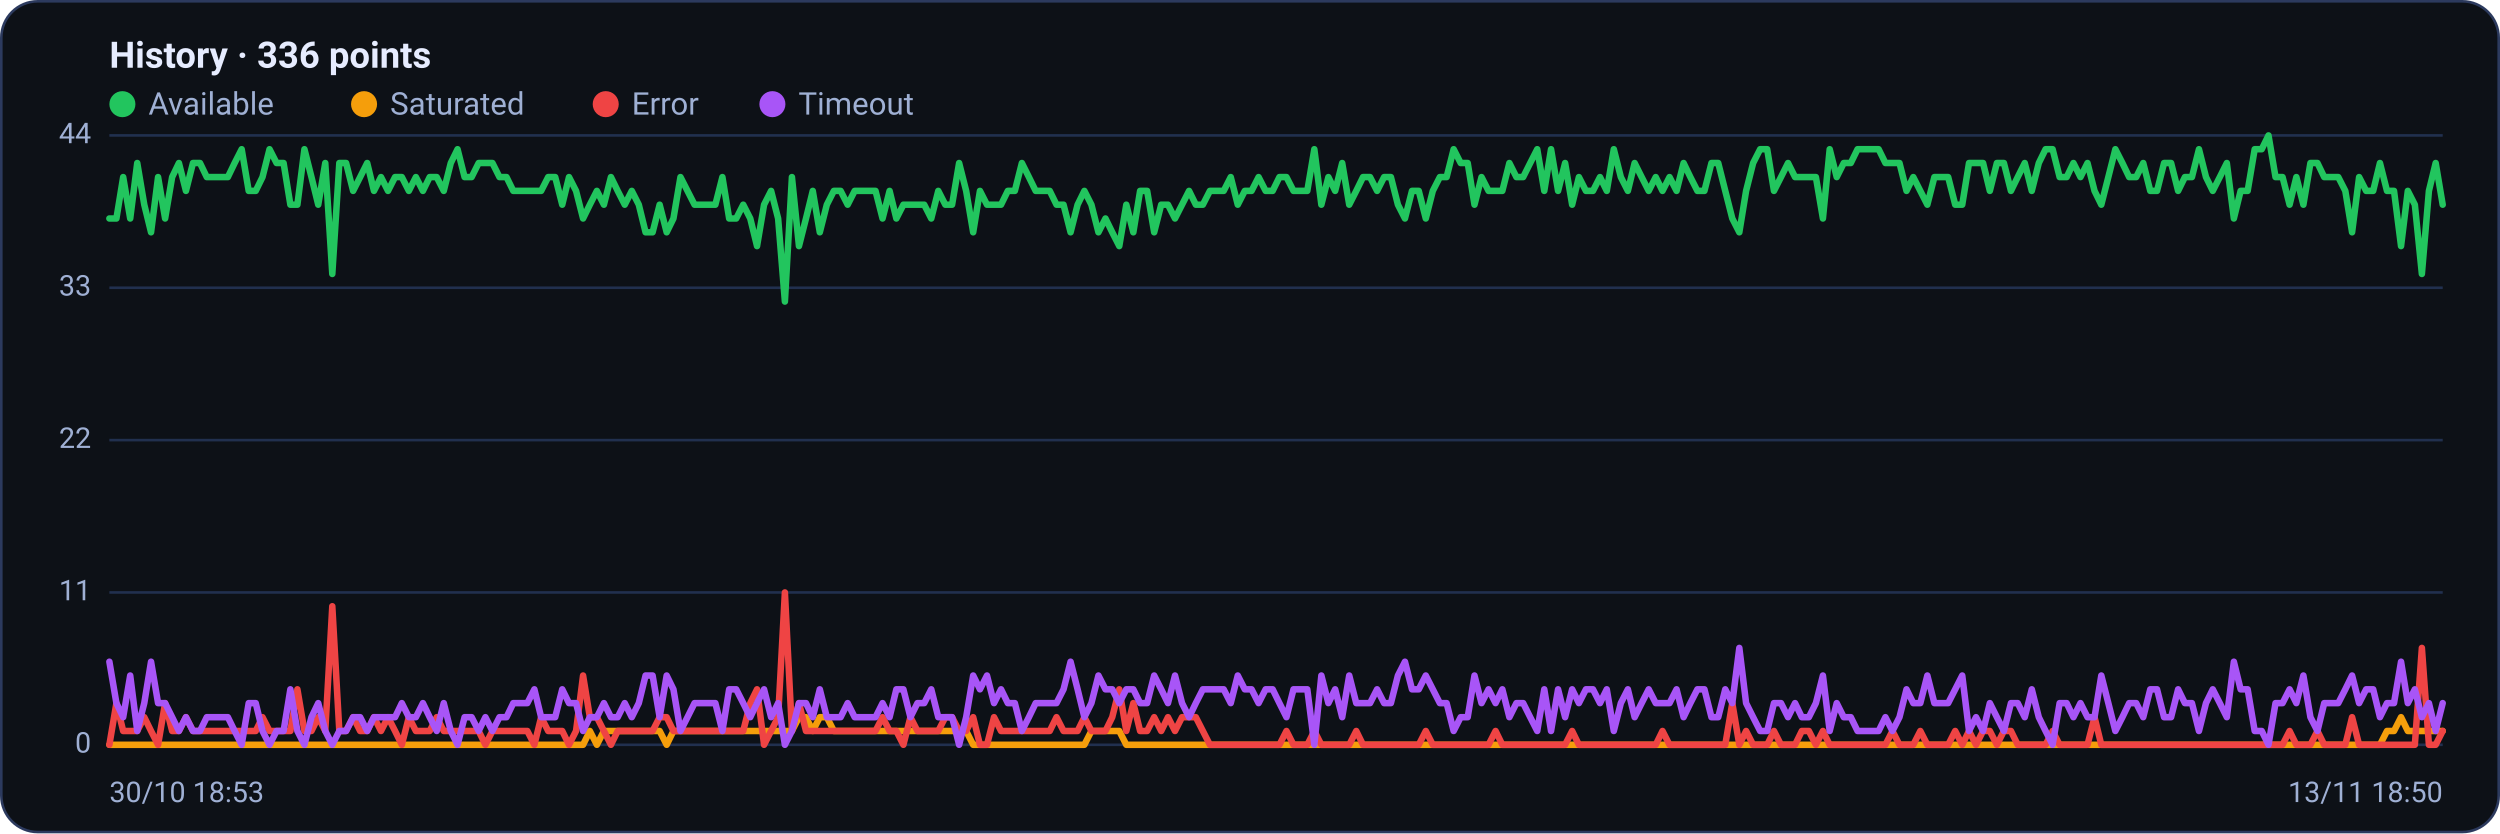
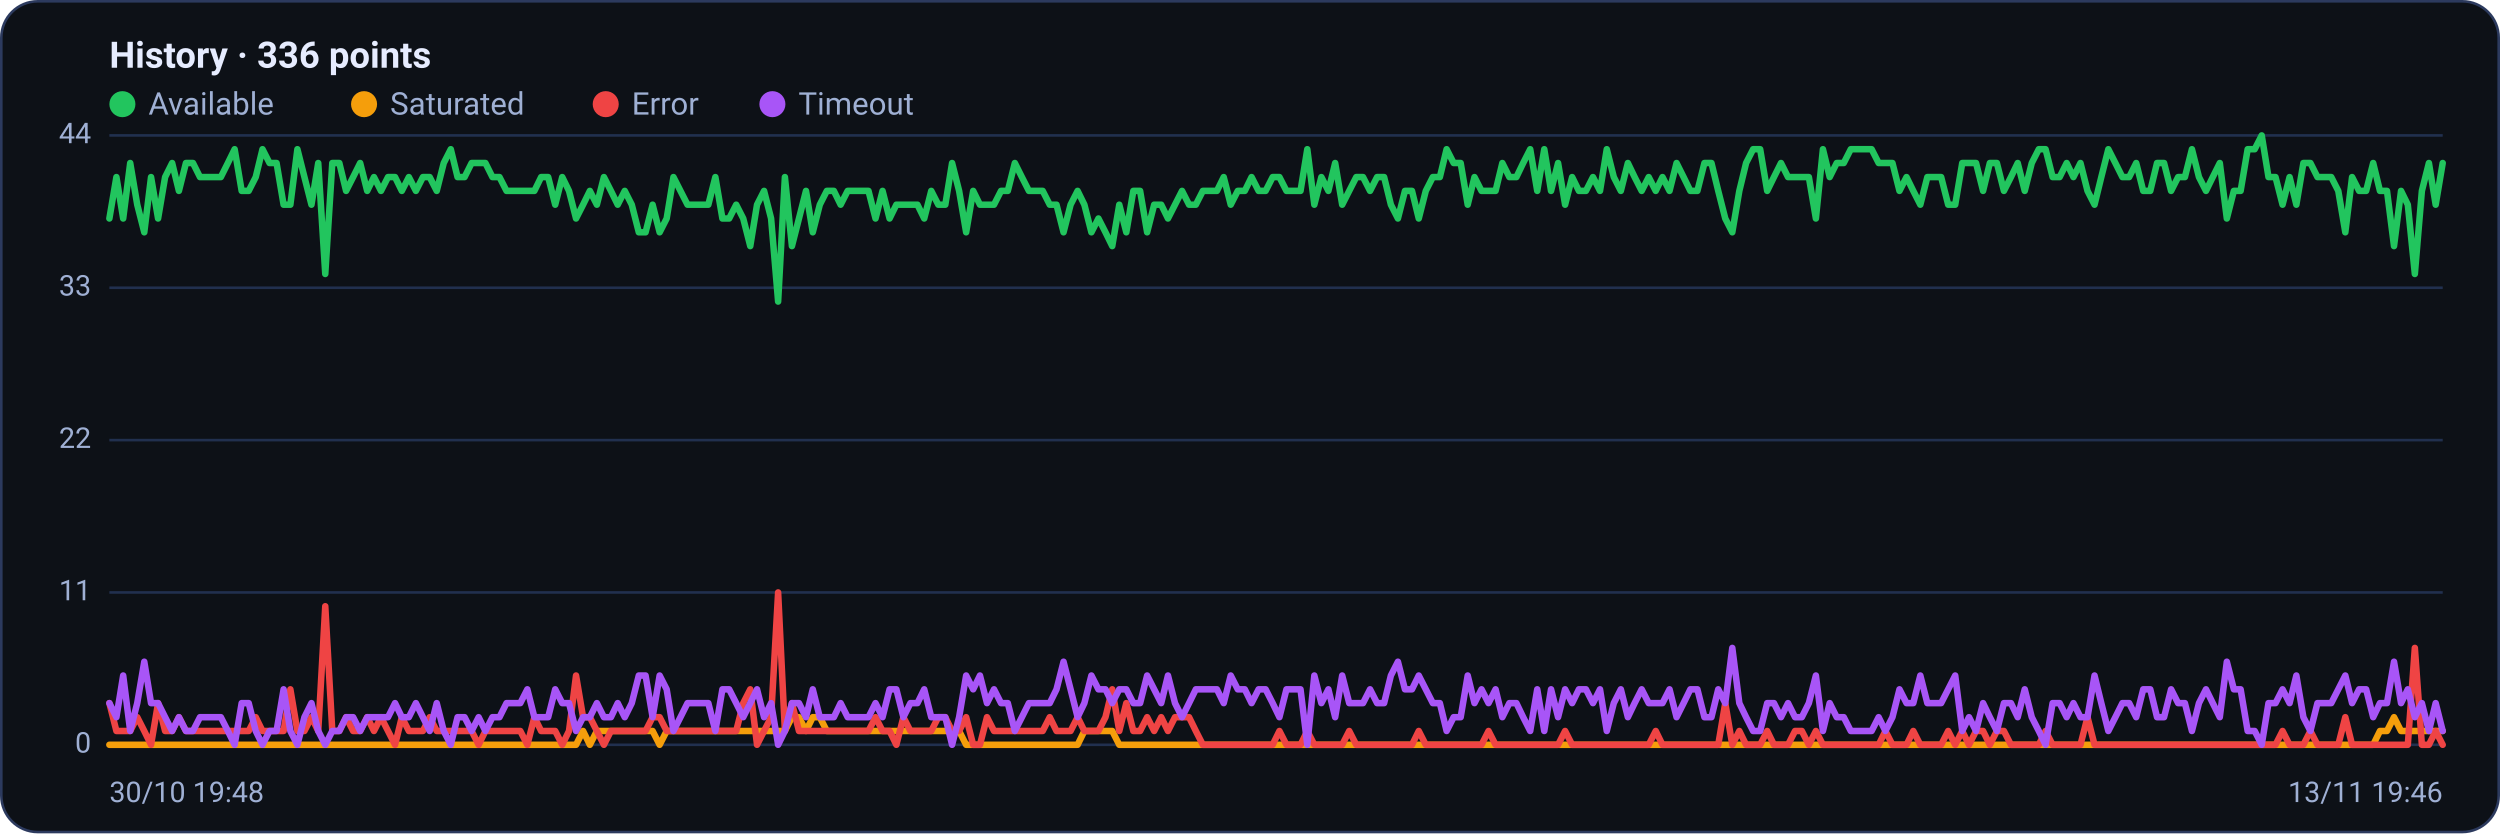
<svg xmlns="http://www.w3.org/2000/svg" viewBox="0 0 960 320" width="960" height="320" font-family="Segoe UI, system-ui, -apple-system, Roboto, Helvetica, Arial, sans-serif" role="img" aria-label="Availability history per region">
  <rect x="0.5" y="0.5" width="959" height="319" rx="14" fill="#0d1117" stroke="#2c3a5e" />
  <text x="42" y="26" font-size="14" font-weight="600" fill="#e6ecff">History · 336 points</text>
  <circle cx="47" cy="40" r="5" fill="#22c55e" />
  <text x="57" y="44" font-size="12" fill="#9fb0d4">Available</text>
  <circle cx="139.8" cy="40" r="5" fill="#f59e0b" />
  <text x="149.8" y="44" font-size="12" fill="#9fb0d4">Saturated</text>
  <circle cx="232.6" cy="40" r="5" fill="#ef4444" />
  <text x="242.6" y="44" font-size="12" fill="#9fb0d4">Error</text>
  <circle cx="296.6" cy="40" r="5" fill="#a855f7" />
  <text x="306.6" y="44" font-size="12" fill="#9fb0d4">Timeout</text>
  <line x1="42" y1="286.0" x2="938" y2="286.0" stroke="#21304f" stroke-width="1" />
  <text x="35" y="289.0" text-anchor="end" font-size="11" fill="#9fb0d4">0</text>
  <line x1="42" y1="227.5" x2="938" y2="227.5" stroke="#21304f" stroke-width="1" />
  <text x="35" y="230.5" text-anchor="end" font-size="11" fill="#9fb0d4">11</text>
  <line x1="42" y1="169.0" x2="938" y2="169.0" stroke="#21304f" stroke-width="1" />
  <text x="35" y="172.0" text-anchor="end" font-size="11" fill="#9fb0d4">22</text>
  <line x1="42" y1="110.5" x2="938" y2="110.5" stroke="#21304f" stroke-width="1" />
  <text x="35" y="113.5" text-anchor="end" font-size="11" fill="#9fb0d4">33</text>
  <line x1="42" y1="52.0" x2="938" y2="52.0" stroke="#21304f" stroke-width="1" />
  <text x="35" y="55.0" text-anchor="end" font-size="11" fill="#9fb0d4">44</text>
-   <polyline fill="none" stroke="#22c55e" stroke-width="2.5" stroke-linejoin="round" stroke-linecap="round" points="42.0,83.9 44.7,83.9 47.3,68.0 50.0,83.9 52.7,62.6 55.4,78.6 58.0,89.2 60.7,68.0 63.4,83.9 66.1,68.0 68.7,62.6 71.4,73.3 74.1,62.6 76.8,62.6 79.4,68.0 82.1,68.0 84.8,68.0 87.5,68.0 90.1,62.6 92.8,57.3 95.5,73.3 98.2,73.3 100.8,68.0 103.5,57.3 106.2,62.6 108.9,62.6 111.5,78.6 114.2,78.6 116.9,57.3 119.6,68.0 122.2,78.6 124.9,62.6 127.6,105.2 130.3,62.6 132.9,62.6 135.6,73.3 138.3,68.0 141.0,62.6 143.6,73.3 146.3,68.0 149.0,73.3 151.7,68.0 154.3,68.0 157.0,73.3 159.7,68.0 162.4,73.3 165.0,68.0 167.7,68.0 170.4,73.3 173.1,62.6 175.7,57.3 178.4,68.0 181.1,68.0 183.8,62.6 186.4,62.6 189.1,62.6 191.8,68.0 194.5,68.0 197.1,73.3 199.8,73.3 202.5,73.3 205.2,73.3 207.8,73.3 210.5,68.0 213.2,68.0 215.9,78.6 218.5,68.0 221.2,73.3 223.9,83.9 226.5,78.6 229.2,73.3 231.9,78.6 234.6,68.0 237.2,73.3 239.9,78.6 242.6,73.3 245.3,78.6 247.9,89.2 250.6,89.2 253.3,78.6 256.0,89.2 258.6,83.9 261.3,68.0 264.0,73.3 266.7,78.6 269.3,78.6 272.0,78.6 274.7,78.6 277.4,68.0 280.0,83.9 282.7,83.9 285.4,78.6 288.1,83.9 290.7,94.5 293.4,78.6 296.1,73.3 298.8,83.9 301.4,115.8 304.1,68.0 306.8,94.5 309.5,83.9 312.1,73.3 314.8,89.2 317.5,78.6 320.2,73.3 322.8,73.3 325.5,78.6 328.2,73.3 330.9,73.3 333.5,73.3 336.2,73.3 338.9,83.9 341.6,73.3 344.2,83.9 346.9,78.6 349.6,78.6 352.3,78.6 354.9,78.6 357.6,83.9 360.3,73.3 363.0,78.6 365.6,78.6 368.3,62.6 371.0,73.3 373.7,89.2 376.3,73.3 379.0,78.6 381.7,78.6 384.4,78.6 387.0,73.3 389.7,73.3 392.4,62.6 395.1,68.0 397.7,73.3 400.4,73.3 403.1,73.3 405.7,78.6 408.4,78.6 411.1,89.2 413.8,78.6 416.4,73.3 419.1,78.6 421.8,89.2 424.5,83.9 427.1,89.2 429.8,94.5 432.5,78.6 435.2,89.2 437.8,73.3 440.5,73.3 443.2,89.2 445.9,78.6 448.5,78.6 451.2,83.9 453.9,78.6 456.6,73.3 459.2,78.6 461.9,78.6 464.6,73.3 467.3,73.3 469.9,73.3 472.6,68.0 475.3,78.6 478.0,73.3 480.6,73.3 483.3,68.0 486.0,73.3 488.7,73.3 491.3,68.0 494.0,68.0 496.7,73.3 499.4,73.3 502.0,73.3 504.7,57.3 507.4,78.6 510.1,68.0 512.7,73.3 515.4,62.6 518.1,78.6 520.8,73.3 523.4,68.0 526.1,68.0 528.8,73.3 531.5,68.0 534.1,68.0 536.8,78.6 539.5,83.9 542.2,73.3 544.8,73.3 547.5,83.9 550.2,73.3 552.9,68.0 555.5,68.0 558.2,57.3 560.9,62.6 563.6,62.6 566.2,78.6 568.9,68.0 571.6,73.3 574.3,73.3 576.9,73.3 579.6,62.6 582.3,68.0 584.9,68.0 587.6,62.6 590.3,57.3 593.0,73.3 595.6,57.3 598.3,73.3 601.0,62.6 603.7,78.6 606.3,68.0 609.0,73.3 611.7,73.3 614.4,68.0 617.0,73.3 619.7,57.3 622.4,68.0 625.1,73.3 627.7,62.6 630.4,68.0 633.1,73.3 635.8,68.0 638.4,73.3 641.1,68.0 643.8,73.3 646.5,62.6 649.1,68.0 651.8,73.3 654.5,73.3 657.2,62.6 659.8,62.6 662.5,73.3 665.2,83.9 667.9,89.2 670.5,73.3 673.2,62.6 675.9,57.3 678.6,57.3 681.2,73.3 683.9,68.0 686.6,62.6 689.3,68.0 691.9,68.0 694.6,68.0 697.3,68.0 700.0,83.9 702.6,57.3 705.3,68.0 708.0,62.6 710.7,62.6 713.3,57.3 716.0,57.3 718.7,57.3 721.4,57.3 724.0,62.6 726.7,62.6 729.4,62.6 732.1,73.3 734.7,68.0 737.4,73.3 740.1,78.6 742.8,68.0 745.4,68.0 748.1,68.0 750.8,78.6 753.5,78.6 756.1,62.6 758.8,62.6 761.5,62.6 764.1,73.3 766.8,62.6 769.5,62.6 772.2,73.3 774.8,68.0 777.5,62.6 780.2,73.3 782.9,62.6 785.5,57.3 788.2,57.3 790.9,68.0 793.6,68.0 796.2,62.6 798.9,68.0 801.6,62.6 804.3,73.3 806.9,78.6 809.6,68.0 812.3,57.3 815.0,62.6 817.6,68.0 820.3,68.0 823.0,62.6 825.7,73.3 828.3,73.3 831.0,62.6 833.7,62.6 836.4,73.3 839.0,68.0 841.7,68.0 844.4,57.3 847.1,68.0 849.7,73.3 852.4,68.0 855.1,62.6 857.8,83.9 860.4,73.3 863.1,73.3 865.8,57.3 868.5,57.3 871.1,52.0 873.8,68.0 876.5,68.0 879.2,78.6 881.8,68.0 884.5,78.6 887.2,62.6 889.9,62.6 892.5,68.0 895.2,68.0 897.9,68.0 900.6,73.3 903.2,89.2 905.9,68.0 908.6,73.3 911.3,73.3 913.9,62.6 916.6,73.3 919.3,73.3 922.0,94.5 924.6,73.3 927.3,78.6 930.0,105.2 932.7,73.3 935.3,62.6 938.0,78.6" />
-   <polyline fill="none" stroke="#f59e0b" stroke-width="2.5" stroke-linejoin="round" stroke-linecap="round" points="42.0,286.0 44.7,286.0 47.3,286.0 50.0,286.0 52.7,286.0 55.4,286.0 58.0,286.0 60.7,286.0 63.4,286.0 66.1,286.0 68.7,286.0 71.4,286.0 74.1,286.0 76.8,286.0 79.4,286.0 82.1,286.0 84.8,286.0 87.5,286.0 90.1,286.0 92.8,286.0 95.5,286.0 98.2,286.0 100.8,286.0 103.5,286.0 106.2,286.0 108.9,286.0 111.5,286.0 114.2,286.0 116.9,286.0 119.6,286.0 122.2,286.0 124.9,286.0 127.6,286.0 130.3,286.0 132.9,286.0 135.6,286.0 138.3,286.0 141.0,286.0 143.6,286.0 146.3,286.0 149.0,286.0 151.7,286.0 154.3,286.0 157.0,286.0 159.7,286.0 162.4,286.0 165.0,286.0 167.7,286.0 170.4,286.0 173.1,286.0 175.7,286.0 178.4,286.0 181.1,286.0 183.8,286.0 186.4,286.0 189.1,286.0 191.8,286.0 194.5,286.0 197.1,286.0 199.8,286.0 202.5,286.0 205.2,286.0 207.8,286.0 210.5,286.0 213.2,286.0 215.9,286.0 218.5,286.0 221.2,286.0 223.9,286.0 226.5,280.7 229.2,286.0 231.9,280.7 234.6,280.7 237.2,280.7 239.9,280.7 242.6,280.7 245.3,280.7 247.9,280.7 250.6,280.7 253.3,280.7 256.0,286.0 258.6,280.7 261.3,280.7 264.0,280.7 266.7,280.7 269.3,280.7 272.0,280.7 274.7,280.7 277.4,280.7 280.0,280.7 282.7,280.7 285.4,280.7 288.1,280.7 290.7,280.7 293.4,280.7 296.1,280.7 298.8,280.7 301.4,280.7 304.1,280.7 306.8,275.4 309.5,275.4 312.1,280.7 314.8,275.4 317.5,275.4 320.2,280.7 322.8,280.7 325.5,280.7 328.2,280.7 330.9,280.7 333.5,280.7 336.2,280.7 338.9,280.7 341.6,280.7 344.2,280.7 346.9,280.7 349.6,280.7 352.3,280.7 354.9,280.7 357.6,280.7 360.3,280.7 363.0,280.7 365.6,280.7 368.3,280.7 371.0,280.7 373.7,286.0 376.3,286.0 379.0,286.0 381.7,286.0 384.4,286.0 387.0,286.0 389.7,286.0 392.4,286.0 395.1,286.0 397.7,286.0 400.4,286.0 403.1,286.0 405.7,286.0 408.4,286.0 411.1,286.0 413.8,286.0 416.4,286.0 419.1,280.7 421.8,280.7 424.5,280.7 427.1,280.7 429.8,280.7 432.5,286.0 435.2,286.0 437.8,286.0 440.5,286.0 443.2,286.0 445.9,286.0 448.5,286.0 451.2,286.0 453.9,286.0 456.6,286.0 459.2,286.0 461.9,286.0 464.6,286.0 467.3,286.0 469.9,286.0 472.6,286.0 475.3,286.0 478.0,286.0 480.6,286.0 483.3,286.0 486.0,286.0 488.7,286.0 491.3,286.0 494.0,286.0 496.7,286.0 499.4,286.0 502.0,286.0 504.7,286.0 507.4,286.0 510.1,286.0 512.7,286.0 515.4,286.0 518.1,286.0 520.8,286.0 523.4,286.0 526.1,286.0 528.8,286.0 531.5,286.0 534.1,286.0 536.8,286.0 539.5,286.0 542.2,286.0 544.8,286.0 547.5,286.0 550.2,286.0 552.9,286.0 555.5,286.0 558.2,286.0 560.9,286.0 563.6,286.0 566.2,286.0 568.9,286.0 571.6,286.0 574.3,286.0 576.9,286.0 579.6,286.0 582.3,286.0 584.9,286.0 587.6,286.0 590.3,286.0 593.0,286.0 595.6,286.0 598.3,286.0 601.0,286.0 603.7,286.0 606.3,286.0 609.0,286.0 611.7,286.0 614.4,286.0 617.0,286.0 619.7,286.0 622.4,286.0 625.1,286.0 627.7,286.0 630.4,286.0 633.1,286.0 635.8,286.0 638.4,286.0 641.1,286.0 643.8,286.0 646.5,286.0 649.1,286.0 651.8,286.0 654.5,286.0 657.2,286.0 659.8,286.0 662.5,286.0 665.2,286.0 667.9,286.0 670.5,286.0 673.2,286.0 675.9,286.0 678.6,286.0 681.2,286.0 683.9,286.0 686.6,286.0 689.3,286.0 691.9,286.0 694.6,286.0 697.3,286.0 700.0,286.0 702.6,286.0 705.3,286.0 708.0,286.0 710.7,286.0 713.3,286.0 716.0,286.0 718.7,286.0 721.4,286.0 724.0,286.0 726.7,286.0 729.4,286.0 732.1,286.0 734.7,286.0 737.4,286.0 740.1,286.0 742.8,286.0 745.4,286.0 748.1,286.0 750.8,286.0 753.5,286.0 756.1,286.0 758.8,286.0 761.5,286.0 764.1,286.0 766.8,286.0 769.5,286.0 772.2,286.0 774.8,286.0 777.5,286.0 780.2,286.0 782.9,286.0 785.5,286.0 788.2,286.0 790.9,286.0 793.6,286.0 796.2,286.0 798.9,286.0 801.6,286.0 804.3,286.0 806.9,286.0 809.6,286.0 812.3,286.0 815.0,286.0 817.6,286.0 820.3,286.0 823.0,286.0 825.7,286.0 828.3,286.0 831.0,286.0 833.7,286.0 836.4,286.0 839.0,286.0 841.7,286.0 844.4,286.0 847.1,286.0 849.7,286.0 852.4,286.0 855.1,286.0 857.8,286.0 860.4,286.0 863.1,286.0 865.8,286.0 868.5,286.0 871.1,286.0 873.8,286.0 876.5,286.0 879.2,286.0 881.8,286.0 884.5,286.0 887.2,286.0 889.9,286.0 892.5,286.0 895.2,286.0 897.9,286.0 900.6,286.0 903.2,286.0 905.9,286.0 908.6,286.0 911.3,286.0 913.9,286.0 916.6,280.7 919.3,280.7 922.0,275.4 924.6,280.7 927.3,280.7 930.0,280.7 932.7,280.7 935.3,280.7 938.0,280.7" />
-   <polyline fill="none" stroke="#ef4444" stroke-width="2.5" stroke-linejoin="round" stroke-linecap="round" points="42.0,286.0 44.7,270.0 47.3,280.7 50.0,280.7 52.7,280.7 55.4,275.4 58.0,280.7 60.7,286.0 63.4,270.0 66.1,280.7 68.7,280.7 71.4,275.4 74.1,280.7 76.8,280.7 79.4,280.7 82.1,280.7 84.8,280.7 87.5,280.7 90.1,280.7 92.8,280.7 95.5,280.7 98.2,280.7 100.8,275.4 103.5,280.7 106.2,280.7 108.9,280.7 111.5,280.7 114.2,264.7 116.9,280.7 119.6,280.7 122.2,275.4 124.9,280.7 127.6,232.8 130.3,280.7 132.9,280.7 135.6,275.4 138.3,280.7 141.0,280.7 143.6,275.4 146.3,280.7 149.0,275.4 151.7,280.7 154.3,286.0 157.0,275.4 159.7,280.7 162.4,280.7 165.0,280.7 167.7,275.4 170.4,280.7 173.1,280.7 175.7,280.7 178.4,280.7 181.1,280.7 183.8,280.7 186.4,286.0 189.1,280.7 191.8,280.7 194.5,280.7 197.1,280.7 199.8,280.7 202.5,280.7 205.2,286.0 207.8,275.4 210.5,280.7 213.2,280.7 215.9,280.7 218.5,286.0 221.2,280.7 223.9,259.4 226.5,275.4 229.2,275.4 231.9,280.7 234.6,286.0 237.2,280.7 239.9,280.7 242.6,280.7 245.3,280.7 247.9,280.7 250.6,280.7 253.3,275.4 256.0,275.4 258.6,280.7 261.3,280.7 264.0,280.7 266.7,280.7 269.3,280.7 272.0,280.7 274.7,280.7 277.4,280.7 280.0,280.7 282.7,280.7 285.4,280.7 288.1,270.0 290.7,264.7 293.4,286.0 296.1,280.7 298.8,275.4 301.4,227.5 304.1,280.7 306.8,270.0 309.5,280.7 312.1,280.7 314.8,280.7 317.5,280.7 320.2,280.7 322.8,280.7 325.5,280.7 328.2,280.7 330.9,280.7 333.5,280.7 336.2,280.7 338.9,275.4 341.6,280.7 344.2,280.7 346.9,286.0 349.6,275.4 352.3,280.7 354.9,280.7 357.6,280.7 360.3,280.7 363.0,275.4 365.6,275.4 368.3,280.7 371.0,280.7 373.7,275.4 376.3,286.0 379.0,286.0 381.7,275.4 384.4,280.7 387.0,280.7 389.7,280.7 392.4,280.7 395.1,280.7 397.7,280.7 400.4,280.7 403.1,280.7 405.7,275.4 408.4,280.7 411.1,280.7 413.8,280.7 416.4,275.4 419.1,280.7 421.8,280.7 424.5,280.7 427.1,275.4 429.8,264.7 432.5,280.7 435.2,270.0 437.8,280.7 440.5,280.7 443.2,275.4 445.9,280.7 448.5,275.4 451.2,280.7 453.9,275.4 456.6,275.4 459.2,275.4 461.9,280.7 464.6,286.0 467.3,286.0 469.9,286.0 472.6,286.0 475.3,286.0 478.0,286.0 480.6,286.0 483.3,286.0 486.0,286.0 488.7,286.0 491.3,286.0 494.0,280.7 496.7,286.0 499.4,286.0 502.0,286.0 504.7,280.7 507.4,286.0 510.1,286.0 512.7,286.0 515.4,286.0 518.1,286.0 520.8,280.7 523.4,286.0 526.1,286.0 528.8,286.0 531.5,286.0 534.1,286.0 536.8,286.0 539.5,286.0 542.2,286.0 544.8,286.0 547.5,280.7 550.2,286.0 552.9,286.0 555.5,286.0 558.2,286.0 560.9,286.0 563.6,286.0 566.2,286.0 568.9,286.0 571.6,286.0 574.3,280.7 576.9,286.0 579.6,286.0 582.3,286.0 584.9,286.0 587.6,286.0 590.3,286.0 593.0,286.0 595.6,286.0 598.3,286.0 601.0,286.0 603.7,280.7 606.3,286.0 609.0,286.0 611.7,286.0 614.4,286.0 617.0,286.0 619.7,286.0 622.4,286.0 625.1,286.0 627.7,286.0 630.4,286.0 633.1,286.0 635.8,286.0 638.4,280.7 641.1,286.0 643.8,286.0 646.5,286.0 649.1,286.0 651.8,286.0 654.5,286.0 657.2,286.0 659.8,286.0 662.5,286.0 665.2,270.0 667.9,286.0 670.5,280.7 673.2,286.0 675.9,286.0 678.6,286.0 681.2,280.7 683.9,286.0 686.6,286.0 689.3,286.0 691.9,280.7 694.6,280.7 697.3,286.0 700.0,280.7 702.6,286.0 705.3,286.0 708.0,286.0 710.7,286.0 713.3,286.0 716.0,286.0 718.7,286.0 721.4,286.0 724.0,286.0 726.7,280.7 729.4,286.0 732.1,286.0 734.7,286.0 737.4,280.7 740.1,286.0 742.8,286.0 745.4,286.0 748.1,286.0 750.8,280.7 753.5,286.0 756.1,280.7 758.8,286.0 761.5,280.7 764.1,280.7 766.8,286.0 769.5,280.7 772.2,280.7 774.8,286.0 777.5,286.0 780.2,286.0 782.9,286.0 785.5,286.0 788.2,280.7 790.9,286.0 793.6,286.0 796.2,286.0 798.9,286.0 801.6,286.0 804.3,275.4 806.9,286.0 809.6,286.0 812.3,286.0 815.0,286.0 817.6,286.0 820.3,286.0 823.0,286.0 825.7,286.0 828.3,286.0 831.0,286.0 833.7,286.0 836.4,286.0 839.0,286.0 841.7,286.0 844.4,286.0 847.1,286.0 849.7,286.0 852.4,286.0 855.1,286.0 857.8,286.0 860.4,286.0 863.1,286.0 865.8,286.0 868.5,286.0 871.1,286.0 873.8,286.0 876.5,286.0 879.2,280.7 881.8,286.0 884.5,286.0 887.2,286.0 889.9,280.7 892.5,286.0 895.2,286.0 897.9,286.0 900.6,286.0 903.2,275.4 905.9,286.0 908.6,286.0 911.3,286.0 913.9,286.0 916.6,286.0 919.3,286.0 922.0,286.0 924.6,286.0 927.3,286.0 930.0,248.8 932.7,286.0 935.3,286.0 938.0,280.7" />
-   <polyline fill="none" stroke="#a855f7" stroke-width="2.5" stroke-linejoin="round" stroke-linecap="round" points="42.0,254.1 44.7,270.0 47.3,275.4 50.0,259.4 52.7,280.7 55.4,270.0 58.0,254.1 60.7,270.0 63.4,270.0 66.1,275.4 68.7,280.7 71.4,275.4 74.1,280.7 76.8,280.7 79.4,275.4 82.1,275.4 84.8,275.4 87.5,275.4 90.1,280.7 92.8,286.0 95.5,270.0 98.2,270.0 100.8,280.7 103.5,286.0 106.2,280.7 108.9,280.7 111.5,264.7 114.2,280.7 116.9,286.0 119.6,275.4 122.2,270.0 124.9,280.7 127.6,286.0 130.3,280.7 132.9,280.7 135.6,275.4 138.3,275.4 141.0,280.7 143.6,275.4 146.3,275.4 149.0,275.4 151.7,275.4 154.3,270.0 157.0,275.4 159.7,275.4 162.4,270.0 165.0,275.4 167.7,280.7 170.4,270.0 173.1,280.7 175.7,286.0 178.4,275.4 181.1,275.4 183.8,280.7 186.4,275.4 189.1,280.7 191.8,275.4 194.5,275.4 197.1,270.0 199.8,270.0 202.5,270.0 205.2,264.7 207.8,275.4 210.5,275.4 213.2,275.4 215.9,264.7 218.5,270.0 221.2,270.0 223.9,280.7 226.5,275.4 229.2,275.4 231.9,270.0 234.6,275.4 237.2,275.4 239.9,270.0 242.6,275.4 245.3,270.0 247.9,259.4 250.6,259.4 253.3,275.4 256.0,259.4 258.6,264.7 261.3,280.7 264.0,275.4 266.7,270.0 269.3,270.0 272.0,270.0 274.7,270.0 277.4,280.7 280.0,264.7 282.7,264.7 285.4,270.0 288.1,275.4 290.7,270.0 293.4,264.7 296.1,275.4 298.8,270.0 301.4,286.0 304.1,280.7 306.8,270.0 309.5,270.0 312.1,275.4 314.8,264.7 317.5,275.4 320.2,275.4 322.8,275.4 325.5,270.0 328.2,275.4 330.9,275.4 333.5,275.4 336.2,275.4 338.9,270.0 341.6,275.4 344.2,264.7 346.9,264.7 349.6,275.4 352.3,270.0 354.9,270.0 357.6,264.7 360.3,275.4 363.0,275.4 365.6,275.4 368.3,286.0 371.0,275.4 373.7,259.4 376.3,264.7 379.0,259.4 381.7,270.0 384.4,264.7 387.0,270.0 389.7,270.0 392.4,280.7 395.1,275.4 397.7,270.0 400.4,270.0 403.1,270.0 405.7,270.0 408.4,264.7 411.1,254.1 413.8,264.7 416.4,275.4 419.1,270.0 421.8,259.4 424.5,264.7 427.1,264.7 429.8,270.0 432.5,264.7 435.2,264.7 437.8,270.0 440.5,270.0 443.2,259.4 445.9,264.7 448.5,270.0 451.2,259.4 453.9,270.0 456.6,275.4 459.2,270.0 461.9,264.7 464.6,264.7 467.3,264.7 469.9,264.7 472.6,270.0 475.3,259.4 478.0,264.7 480.6,264.7 483.3,270.0 486.0,264.7 488.7,264.7 491.3,270.0 494.0,275.4 496.7,264.7 499.4,264.7 502.0,264.7 504.7,286.0 507.4,259.4 510.1,270.0 512.7,264.7 515.4,275.4 518.1,259.4 520.8,270.0 523.4,270.0 526.1,270.0 528.8,264.7 531.5,270.0 534.1,270.0 536.8,259.4 539.5,254.1 542.2,264.7 544.8,264.7 547.5,259.4 550.2,264.7 552.9,270.0 555.5,270.0 558.2,280.7 560.9,275.4 563.6,275.4 566.2,259.4 568.9,270.0 571.6,264.7 574.3,270.0 576.9,264.7 579.6,275.4 582.3,270.0 584.9,270.0 587.6,275.4 590.3,280.7 593.0,264.7 595.6,280.7 598.3,264.7 601.0,275.4 603.7,264.7 606.3,270.0 609.0,264.7 611.7,264.7 614.4,270.0 617.0,264.7 619.7,280.7 622.4,270.0 625.1,264.7 627.7,275.4 630.4,270.0 633.1,264.7 635.8,270.0 638.4,270.0 641.1,270.0 643.8,264.7 646.5,275.4 649.1,270.0 651.8,264.7 654.5,264.7 657.2,275.4 659.8,275.4 662.5,264.7 665.2,270.0 667.9,248.8 670.5,270.0 673.2,275.4 675.9,280.7 678.6,280.7 681.2,270.0 683.9,270.0 686.6,275.4 689.3,270.0 691.9,275.4 694.6,275.4 697.3,270.0 700.0,259.4 702.6,280.7 705.3,270.0 708.0,275.4 710.7,275.4 713.3,280.7 716.0,280.7 718.7,280.7 721.4,280.7 724.0,275.4 726.7,280.7 729.4,275.4 732.1,264.7 734.7,270.0 737.4,270.0 740.1,259.4 742.8,270.0 745.4,270.0 748.1,270.0 750.8,264.7 753.5,259.4 756.1,280.7 758.8,275.4 761.5,280.7 764.1,270.0 766.8,275.4 769.5,280.7 772.2,270.0 774.8,270.0 777.5,275.4 780.2,264.7 782.9,275.4 785.5,280.7 788.2,286.0 790.9,270.0 793.6,270.0 796.2,275.4 798.9,270.0 801.6,275.4 804.3,275.4 806.9,259.4 809.6,270.0 812.3,280.7 815.0,275.4 817.6,270.0 820.3,270.0 823.0,275.4 825.7,264.7 828.3,264.7 831.0,275.4 833.7,275.4 836.4,264.7 839.0,270.0 841.7,270.0 844.4,280.7 847.1,270.0 849.7,264.7 852.4,270.0 855.1,275.4 857.8,254.1 860.4,264.7 863.1,264.7 865.8,280.7 868.5,280.7 871.1,286.0 873.8,270.0 876.5,270.0 879.2,264.7 881.8,270.0 884.5,259.4 887.2,275.4 889.9,280.7 892.5,270.0 895.2,270.0 897.9,270.0 900.6,264.7 903.2,259.4 905.9,270.0 908.6,264.7 911.3,264.7 913.9,275.4 916.6,270.0 919.3,270.0 922.0,254.1 924.6,270.0 927.3,264.7 930.0,275.4 932.7,270.0 935.3,280.7 938.0,270.0" />
-   <text x="42" y="308" font-size="11" fill="#9fb0d4">30/10 18:53</text>
-   <text x="938" y="308" text-anchor="end" font-size="11" fill="#9fb0d4">13/11 18:50</text>
+   <polyline fill="none" stroke="#22c55e" stroke-width="2.5" stroke-linejoin="round" stroke-linecap="round" points="42.0,83.9 44.7,68.0 47.3,83.9 50.0,62.6 52.7,78.6 55.4,89.2 58.0,68.0 60.7,83.9 63.4,68.0 66.1,62.6 68.7,73.3 71.4,62.6 74.1,62.6 76.8,68.0 79.4,68.0 82.1,68.0 84.8,68.0 87.5,62.6 90.1,57.3 92.8,73.3 95.5,73.3 98.2,68.0 100.8,57.3 103.5,62.6 106.2,62.6 108.9,78.6 111.5,78.6 114.2,57.3 116.9,68.0 119.6,78.6 122.2,62.6 124.9,105.2 127.6,62.6 130.3,62.6 132.9,73.3 135.6,68.0 138.3,62.6 141.0,73.3 143.6,68.0 146.3,73.3 149.0,68.0 151.7,68.0 154.3,73.3 157.0,68.0 159.7,73.3 162.4,68.0 165.0,68.0 167.7,73.3 170.4,62.6 173.1,57.3 175.7,68.0 178.4,68.0 181.1,62.6 183.8,62.6 186.4,62.6 189.1,68.0 191.8,68.0 194.5,73.3 197.1,73.3 199.8,73.3 202.5,73.3 205.2,73.3 207.8,68.0 210.5,68.0 213.2,78.6 215.9,68.0 218.5,73.3 221.2,83.9 223.9,78.6 226.5,73.3 229.2,78.6 231.9,68.0 234.6,73.3 237.2,78.6 239.9,73.3 242.6,78.6 245.3,89.2 247.9,89.2 250.6,78.6 253.3,89.2 256.0,83.9 258.6,68.0 261.3,73.3 264.0,78.6 266.7,78.6 269.3,78.6 272.0,78.6 274.7,68.0 277.4,83.9 280.0,83.9 282.7,78.6 285.4,83.9 288.1,94.5 290.7,78.6 293.4,73.3 296.1,83.9 298.8,115.8 301.4,68.0 304.1,94.5 306.8,83.9 309.5,73.3 312.1,89.2 314.8,78.6 317.5,73.3 320.2,73.3 322.8,78.6 325.5,73.3 328.2,73.3 330.9,73.3 333.5,73.3 336.2,83.9 338.9,73.3 341.6,83.9 344.2,78.6 346.9,78.6 349.6,78.6 352.3,78.6 354.9,83.9 357.6,73.3 360.3,78.6 363.0,78.6 365.6,62.6 368.3,73.3 371.0,89.2 373.7,73.3 376.3,78.6 379.0,78.6 381.7,78.6 384.4,73.3 387.0,73.3 389.7,62.6 392.4,68.0 395.1,73.3 397.7,73.3 400.4,73.3 403.1,78.6 405.7,78.6 408.4,89.2 411.1,78.6 413.8,73.3 416.4,78.6 419.1,89.2 421.8,83.9 424.5,89.2 427.1,94.5 429.8,78.6 432.5,89.2 435.2,73.3 437.8,73.3 440.5,89.2 443.2,78.6 445.9,78.6 448.5,83.9 451.2,78.6 453.9,73.3 456.6,78.6 459.2,78.6 461.9,73.3 464.6,73.3 467.3,73.3 469.9,68.0 472.6,78.6 475.3,73.3 478.0,73.3 480.6,68.0 483.3,73.3 486.0,73.3 488.7,68.0 491.3,68.0 494.0,73.3 496.7,73.3 499.4,73.3 502.0,57.3 504.7,78.6 507.4,68.0 510.1,73.3 512.7,62.6 515.4,78.6 518.1,73.3 520.8,68.0 523.4,68.0 526.1,73.3 528.8,68.0 531.5,68.0 534.1,78.6 536.8,83.9 539.5,73.3 542.2,73.3 544.8,83.9 547.5,73.3 550.2,68.0 552.9,68.0 555.5,57.3 558.2,62.6 560.9,62.6 563.6,78.6 566.2,68.0 568.9,73.3 571.6,73.3 574.3,73.3 576.9,62.6 579.6,68.0 582.3,68.0 584.9,62.6 587.6,57.3 590.3,73.3 593.0,57.3 595.6,73.3 598.3,62.6 601.0,78.6 603.7,68.0 606.3,73.3 609.0,73.3 611.7,68.0 614.4,73.3 617.0,57.3 619.7,68.0 622.4,73.3 625.1,62.6 627.7,68.0 630.4,73.3 633.1,68.0 635.8,73.3 638.4,68.0 641.1,73.3 643.8,62.6 646.5,68.0 649.1,73.3 651.8,73.3 654.5,62.6 657.2,62.6 659.8,73.3 662.5,83.9 665.2,89.2 667.9,73.3 670.5,62.6 673.2,57.3 675.9,57.3 678.6,73.3 681.2,68.0 683.9,62.6 686.6,68.0 689.3,68.0 691.9,68.0 694.6,68.0 697.3,83.9 700.0,57.3 702.6,68.0 705.3,62.6 708.0,62.6 710.7,57.3 713.3,57.3 716.0,57.3 718.7,57.3 721.4,62.6 724.0,62.6 726.7,62.6 729.4,73.3 732.1,68.0 734.7,73.3 737.4,78.6 740.1,68.0 742.8,68.0 745.4,68.0 748.1,78.6 750.8,78.6 753.5,62.6 756.1,62.6 758.8,62.6 761.5,73.3 764.1,62.6 766.8,62.6 769.5,73.3 772.2,68.0 774.8,62.6 777.5,73.3 780.2,62.6 782.9,57.3 785.5,57.3 788.2,68.0 790.9,68.0 793.6,62.6 796.2,68.0 798.9,62.6 801.6,73.3 804.3,78.6 806.9,68.0 809.6,57.3 812.3,62.6 815.0,68.0 817.6,68.0 820.3,62.6 823.0,73.3 825.7,73.3 828.3,62.6 831.0,62.6 833.7,73.3 836.4,68.0 839.0,68.0 841.7,57.3 844.4,68.0 847.1,73.3 849.7,68.0 852.4,62.6 855.1,83.9 857.8,73.3 860.4,73.3 863.1,57.3 865.8,57.3 868.5,52.0 871.1,68.0 873.8,68.0 876.5,78.6 879.2,68.0 881.8,78.6 884.5,62.6 887.2,62.6 889.9,68.0 892.5,68.0 895.2,68.0 897.9,73.3 900.6,89.2 903.2,68.0 905.9,73.3 908.6,73.3 911.3,62.6 913.9,73.3 916.6,73.3 919.3,94.5 922.0,73.3 924.6,78.6 927.3,105.2 930.0,73.3 932.7,62.6 935.3,78.6 938.0,62.6" />
+   <polyline fill="none" stroke="#f59e0b" stroke-width="2.5" stroke-linejoin="round" stroke-linecap="round" points="42.0,286.0 44.7,286.0 47.3,286.0 50.0,286.0 52.7,286.0 55.4,286.0 58.0,286.0 60.7,286.0 63.4,286.0 66.1,286.0 68.7,286.0 71.4,286.0 74.1,286.0 76.8,286.0 79.4,286.0 82.1,286.0 84.8,286.0 87.5,286.0 90.1,286.0 92.8,286.0 95.5,286.0 98.2,286.0 100.8,286.0 103.5,286.0 106.2,286.0 108.9,286.0 111.5,286.0 114.2,286.0 116.9,286.0 119.6,286.0 122.2,286.0 124.9,286.0 127.6,286.0 130.3,286.0 132.9,286.0 135.6,286.0 138.3,286.0 141.0,286.0 143.6,286.0 146.3,286.0 149.0,286.0 151.7,286.0 154.3,286.0 157.0,286.0 159.7,286.0 162.4,286.0 165.0,286.0 167.7,286.0 170.4,286.0 173.1,286.0 175.7,286.0 178.4,286.0 181.1,286.0 183.8,286.0 186.4,286.0 189.1,286.0 191.8,286.0 194.5,286.0 197.1,286.0 199.8,286.0 202.5,286.0 205.2,286.0 207.8,286.0 210.5,286.0 213.2,286.0 215.9,286.0 218.5,286.0 221.2,286.0 223.9,280.7 226.5,286.0 229.2,280.7 231.9,280.7 234.6,280.7 237.2,280.7 239.9,280.7 242.6,280.7 245.3,280.7 247.9,280.7 250.6,280.7 253.3,286.0 256.0,280.7 258.6,280.7 261.3,280.7 264.0,280.7 266.7,280.7 269.3,280.7 272.0,280.7 274.7,280.7 277.4,280.7 280.0,280.7 282.7,280.7 285.4,280.7 288.1,280.7 290.7,280.7 293.4,280.7 296.1,280.7 298.8,280.7 301.4,280.7 304.1,275.4 306.8,275.4 309.5,280.7 312.1,275.4 314.8,275.4 317.5,280.7 320.2,280.7 322.8,280.7 325.5,280.7 328.2,280.7 330.9,280.7 333.5,280.7 336.2,280.7 338.9,280.7 341.6,280.7 344.2,280.7 346.9,280.7 349.6,280.7 352.3,280.7 354.9,280.7 357.6,280.7 360.3,280.7 363.0,280.7 365.6,280.7 368.3,280.7 371.0,286.0 373.7,286.0 376.3,286.0 379.0,286.0 381.7,286.0 384.4,286.0 387.0,286.0 389.7,286.0 392.4,286.0 395.1,286.0 397.7,286.0 400.4,286.0 403.1,286.0 405.7,286.0 408.4,286.0 411.1,286.0 413.8,286.0 416.4,280.7 419.1,280.7 421.8,280.7 424.5,280.7 427.1,280.7 429.8,286.0 432.5,286.0 435.2,286.0 437.8,286.0 440.5,286.0 443.2,286.0 445.9,286.0 448.5,286.0 451.2,286.0 453.9,286.0 456.6,286.0 459.2,286.0 461.9,286.0 464.6,286.0 467.3,286.0 469.9,286.0 472.6,286.0 475.3,286.0 478.0,286.0 480.6,286.0 483.3,286.0 486.0,286.0 488.7,286.0 491.3,286.0 494.0,286.0 496.7,286.0 499.4,286.0 502.0,286.0 504.7,286.0 507.4,286.0 510.1,286.0 512.7,286.0 515.4,286.0 518.1,286.0 520.8,286.0 523.4,286.0 526.1,286.0 528.8,286.0 531.5,286.0 534.1,286.0 536.8,286.0 539.5,286.0 542.2,286.0 544.8,286.0 547.5,286.0 550.2,286.0 552.9,286.0 555.5,286.0 558.2,286.0 560.9,286.0 563.6,286.0 566.2,286.0 568.9,286.0 571.6,286.0 574.3,286.0 576.9,286.0 579.6,286.0 582.3,286.0 584.9,286.0 587.6,286.0 590.3,286.0 593.0,286.0 595.6,286.0 598.3,286.0 601.0,286.0 603.7,286.0 606.3,286.0 609.0,286.0 611.7,286.0 614.4,286.0 617.0,286.0 619.7,286.0 622.4,286.0 625.1,286.0 627.7,286.0 630.4,286.0 633.1,286.0 635.8,286.0 638.4,286.0 641.1,286.0 643.8,286.0 646.5,286.0 649.1,286.0 651.8,286.0 654.5,286.0 657.2,286.0 659.8,286.0 662.5,286.0 665.2,286.0 667.9,286.0 670.5,286.0 673.2,286.0 675.9,286.0 678.6,286.0 681.2,286.0 683.9,286.0 686.6,286.0 689.3,286.0 691.9,286.0 694.6,286.0 697.3,286.0 700.0,286.0 702.6,286.0 705.3,286.0 708.0,286.0 710.7,286.0 713.3,286.0 716.0,286.0 718.7,286.0 721.4,286.0 724.0,286.0 726.7,286.0 729.4,286.0 732.1,286.0 734.7,286.0 737.4,286.0 740.1,286.0 742.8,286.0 745.4,286.0 748.1,286.0 750.8,286.0 753.5,286.0 756.1,286.0 758.8,286.0 761.5,286.0 764.1,286.0 766.8,286.0 769.5,286.0 772.2,286.0 774.8,286.0 777.5,286.0 780.2,286.0 782.9,286.0 785.5,286.0 788.2,286.0 790.9,286.0 793.6,286.0 796.2,286.0 798.9,286.0 801.6,286.0 804.3,286.0 806.9,286.0 809.6,286.0 812.3,286.0 815.0,286.0 817.6,286.0 820.3,286.0 823.0,286.0 825.7,286.0 828.3,286.0 831.0,286.0 833.7,286.0 836.4,286.0 839.0,286.0 841.7,286.0 844.4,286.0 847.1,286.0 849.7,286.0 852.4,286.0 855.1,286.0 857.8,286.0 860.4,286.0 863.1,286.0 865.8,286.0 868.5,286.0 871.1,286.0 873.8,286.0 876.5,286.0 879.2,286.0 881.8,286.0 884.5,286.0 887.2,286.0 889.9,286.0 892.5,286.0 895.2,286.0 897.9,286.0 900.6,286.0 903.2,286.0 905.9,286.0 908.6,286.0 911.3,286.0 913.9,280.7 916.6,280.7 919.3,275.4 922.0,280.7 924.6,280.7 927.3,280.7 930.0,280.7 932.7,280.7 935.3,280.7 938.0,280.7" />
+   <polyline fill="none" stroke="#ef4444" stroke-width="2.5" stroke-linejoin="round" stroke-linecap="round" points="42.0,270.0 44.7,280.7 47.3,280.7 50.0,280.7 52.7,275.4 55.4,280.7 58.0,286.0 60.7,270.0 63.4,280.7 66.1,280.7 68.7,275.4 71.4,280.7 74.1,280.7 76.8,280.7 79.4,280.7 82.1,280.7 84.8,280.7 87.5,280.7 90.1,280.7 92.8,280.7 95.5,280.7 98.2,275.4 100.8,280.7 103.5,280.7 106.2,280.7 108.9,280.7 111.5,264.7 114.2,280.7 116.9,280.7 119.6,275.4 122.2,280.7 124.9,232.8 127.6,280.7 130.3,280.7 132.9,275.4 135.6,280.7 138.3,280.7 141.0,275.4 143.6,280.7 146.3,275.4 149.0,280.7 151.7,286.0 154.3,275.4 157.0,280.7 159.7,280.7 162.4,280.7 165.0,275.4 167.7,280.7 170.4,280.7 173.1,280.7 175.7,280.7 178.4,280.7 181.1,280.7 183.8,286.0 186.4,280.7 189.1,280.7 191.8,280.7 194.5,280.7 197.1,280.7 199.8,280.7 202.5,286.0 205.2,275.4 207.8,280.7 210.5,280.7 213.2,280.7 215.9,286.0 218.5,280.7 221.2,259.4 223.9,275.4 226.5,275.4 229.2,280.7 231.9,286.0 234.6,280.7 237.2,280.7 239.9,280.7 242.6,280.7 245.3,280.7 247.9,280.7 250.6,275.4 253.3,275.4 256.0,280.7 258.6,280.7 261.3,280.7 264.0,280.7 266.7,280.7 269.3,280.7 272.0,280.7 274.7,280.7 277.4,280.7 280.0,280.7 282.7,280.7 285.4,270.0 288.1,264.7 290.7,286.0 293.4,280.7 296.1,275.4 298.8,227.5 301.4,280.7 304.1,270.0 306.8,280.7 309.5,280.7 312.1,280.7 314.8,280.7 317.5,280.7 320.2,280.7 322.8,280.7 325.5,280.7 328.2,280.7 330.9,280.7 333.5,280.7 336.2,275.4 338.9,280.7 341.6,280.7 344.2,286.0 346.9,275.4 349.6,280.7 352.3,280.7 354.9,280.7 357.6,280.7 360.3,275.4 363.0,275.4 365.6,280.7 368.3,280.7 371.0,275.4 373.7,286.0 376.3,286.0 379.0,275.4 381.7,280.7 384.4,280.7 387.0,280.7 389.7,280.7 392.4,280.7 395.1,280.7 397.7,280.7 400.4,280.7 403.1,275.4 405.7,280.7 408.4,280.7 411.1,280.7 413.8,275.4 416.4,280.7 419.1,280.7 421.8,280.7 424.5,275.4 427.1,264.7 429.8,280.7 432.5,270.0 435.2,280.7 437.8,280.7 440.5,275.4 443.2,280.7 445.9,275.4 448.5,280.7 451.2,275.4 453.9,275.4 456.6,275.4 459.2,280.7 461.9,286.0 464.6,286.0 467.3,286.0 469.9,286.0 472.6,286.0 475.3,286.0 478.0,286.0 480.6,286.0 483.3,286.0 486.0,286.0 488.7,286.0 491.3,280.7 494.0,286.0 496.7,286.0 499.4,286.0 502.0,280.7 504.7,286.0 507.4,286.0 510.1,286.0 512.7,286.0 515.4,286.0 518.1,280.7 520.8,286.0 523.4,286.0 526.1,286.0 528.8,286.0 531.5,286.0 534.1,286.0 536.8,286.0 539.5,286.0 542.2,286.0 544.8,280.7 547.5,286.0 550.2,286.0 552.9,286.0 555.5,286.0 558.2,286.0 560.9,286.0 563.6,286.0 566.2,286.0 568.9,286.0 571.6,280.7 574.3,286.0 576.9,286.0 579.6,286.0 582.3,286.0 584.9,286.0 587.6,286.0 590.3,286.0 593.0,286.0 595.6,286.0 598.3,286.0 601.0,280.7 603.7,286.0 606.3,286.0 609.0,286.0 611.7,286.0 614.4,286.0 617.0,286.0 619.7,286.0 622.4,286.0 625.1,286.0 627.7,286.0 630.4,286.0 633.1,286.0 635.8,280.7 638.4,286.0 641.1,286.0 643.8,286.0 646.5,286.0 649.1,286.0 651.8,286.0 654.5,286.0 657.2,286.0 659.8,286.0 662.5,270.0 665.2,286.0 667.9,280.7 670.5,286.0 673.2,286.0 675.9,286.0 678.6,280.7 681.2,286.0 683.9,286.0 686.6,286.0 689.3,280.7 691.9,280.7 694.6,286.0 697.3,280.7 700.0,286.0 702.6,286.0 705.3,286.0 708.0,286.0 710.7,286.0 713.3,286.0 716.0,286.0 718.7,286.0 721.4,286.0 724.0,280.7 726.7,286.0 729.4,286.0 732.1,286.0 734.7,280.7 737.4,286.0 740.1,286.0 742.8,286.0 745.4,286.0 748.1,280.7 750.8,286.0 753.5,280.7 756.1,286.0 758.8,280.7 761.5,280.7 764.1,286.0 766.8,280.7 769.5,280.7 772.2,286.0 774.8,286.0 777.5,286.0 780.2,286.0 782.9,286.0 785.5,280.7 788.2,286.0 790.9,286.0 793.6,286.0 796.2,286.0 798.9,286.0 801.6,275.4 804.3,286.0 806.9,286.0 809.6,286.0 812.3,286.0 815.0,286.0 817.6,286.0 820.3,286.0 823.0,286.0 825.7,286.0 828.3,286.0 831.0,286.0 833.7,286.0 836.4,286.0 839.0,286.0 841.7,286.0 844.4,286.0 847.1,286.0 849.7,286.0 852.4,286.0 855.1,286.0 857.8,286.0 860.4,286.0 863.1,286.0 865.8,286.0 868.5,286.0 871.1,286.0 873.8,286.0 876.5,280.7 879.2,286.0 881.8,286.0 884.5,286.0 887.2,280.7 889.9,286.0 892.5,286.0 895.2,286.0 897.9,286.0 900.6,275.4 903.2,286.0 905.9,286.0 908.6,286.0 911.3,286.0 913.9,286.0 916.6,286.0 919.3,286.0 922.0,286.0 924.6,286.0 927.3,248.8 930.0,286.0 932.7,286.0 935.3,280.7 938.0,286.0" />
+   <polyline fill="none" stroke="#a855f7" stroke-width="2.5" stroke-linejoin="round" stroke-linecap="round" points="42.0,270.0 44.7,275.4 47.3,259.4 50.0,280.7 52.7,270.0 55.4,254.1 58.0,270.0 60.7,270.0 63.4,275.4 66.1,280.7 68.7,275.4 71.4,280.7 74.1,280.7 76.8,275.4 79.4,275.4 82.1,275.4 84.8,275.4 87.5,280.7 90.1,286.0 92.8,270.0 95.5,270.0 98.2,280.7 100.8,286.0 103.5,280.7 106.2,280.7 108.9,264.7 111.5,280.7 114.2,286.0 116.9,275.4 119.6,270.0 122.2,280.7 124.9,286.0 127.6,280.7 130.3,280.7 132.9,275.4 135.6,275.4 138.3,280.7 141.0,275.4 143.6,275.4 146.3,275.4 149.0,275.4 151.7,270.0 154.3,275.4 157.0,275.4 159.7,270.0 162.4,275.4 165.0,280.7 167.7,270.0 170.4,280.7 173.1,286.0 175.7,275.4 178.4,275.4 181.1,280.7 183.8,275.4 186.4,280.7 189.1,275.4 191.8,275.4 194.5,270.0 197.1,270.0 199.8,270.0 202.5,264.7 205.2,275.4 207.8,275.4 210.5,275.4 213.2,264.7 215.9,270.0 218.5,270.0 221.2,280.7 223.9,275.4 226.5,275.4 229.2,270.0 231.9,275.4 234.6,275.4 237.2,270.0 239.9,275.4 242.6,270.0 245.3,259.4 247.9,259.4 250.6,275.4 253.3,259.4 256.0,264.7 258.6,280.7 261.3,275.4 264.0,270.0 266.7,270.0 269.3,270.0 272.0,270.0 274.7,280.7 277.4,264.7 280.0,264.7 282.7,270.0 285.4,275.4 288.1,270.0 290.7,264.7 293.4,275.4 296.1,270.0 298.8,286.0 301.4,280.7 304.1,270.0 306.8,270.0 309.5,275.4 312.1,264.7 314.8,275.4 317.5,275.4 320.2,275.4 322.8,270.0 325.5,275.4 328.2,275.4 330.9,275.4 333.5,275.4 336.2,270.0 338.9,275.4 341.6,264.7 344.2,264.7 346.9,275.4 349.6,270.0 352.3,270.0 354.9,264.7 357.6,275.4 360.3,275.4 363.0,275.4 365.6,286.0 368.3,275.4 371.0,259.4 373.7,264.7 376.3,259.4 379.0,270.0 381.7,264.7 384.4,270.0 387.0,270.0 389.7,280.7 392.4,275.4 395.1,270.0 397.7,270.0 400.4,270.0 403.1,270.0 405.7,264.7 408.4,254.1 411.1,264.7 413.8,275.4 416.4,270.0 419.1,259.4 421.8,264.7 424.5,264.7 427.1,270.0 429.8,264.7 432.5,264.7 435.2,270.0 437.8,270.0 440.5,259.4 443.2,264.7 445.9,270.0 448.5,259.4 451.2,270.0 453.9,275.4 456.6,270.0 459.2,264.7 461.9,264.7 464.6,264.7 467.3,264.7 469.9,270.0 472.6,259.4 475.3,264.7 478.0,264.7 480.6,270.0 483.3,264.7 486.0,264.7 488.7,270.0 491.3,275.4 494.0,264.7 496.7,264.7 499.4,264.7 502.0,286.0 504.7,259.4 507.4,270.0 510.1,264.7 512.7,275.4 515.4,259.4 518.1,270.0 520.8,270.0 523.4,270.0 526.1,264.7 528.8,270.0 531.5,270.0 534.1,259.4 536.8,254.1 539.5,264.7 542.2,264.7 544.8,259.4 547.5,264.7 550.2,270.0 552.9,270.0 555.5,280.7 558.2,275.4 560.9,275.4 563.6,259.4 566.2,270.0 568.9,264.7 571.6,270.0 574.3,264.7 576.9,275.4 579.6,270.0 582.3,270.0 584.9,275.4 587.6,280.7 590.3,264.7 593.0,280.7 595.6,264.7 598.3,275.4 601.0,264.7 603.7,270.0 606.3,264.7 609.0,264.7 611.7,270.0 614.4,264.7 617.0,280.7 619.7,270.0 622.4,264.7 625.1,275.4 627.7,270.0 630.4,264.7 633.1,270.0 635.8,270.0 638.4,270.0 641.1,264.7 643.8,275.4 646.5,270.0 649.1,264.7 651.8,264.7 654.5,275.4 657.2,275.4 659.8,264.7 662.5,270.0 665.2,248.8 667.9,270.0 670.5,275.4 673.2,280.7 675.9,280.7 678.6,270.0 681.2,270.0 683.9,275.4 686.6,270.0 689.3,275.4 691.9,275.4 694.6,270.0 697.3,259.4 700.0,280.7 702.6,270.0 705.3,275.4 708.0,275.4 710.7,280.7 713.3,280.7 716.0,280.7 718.7,280.7 721.4,275.4 724.0,280.7 726.7,275.4 729.4,264.7 732.1,270.0 734.7,270.0 737.4,259.4 740.1,270.0 742.8,270.0 745.4,270.0 748.1,264.7 750.8,259.4 753.5,280.7 756.1,275.4 758.8,280.7 761.5,270.0 764.1,275.4 766.8,280.7 769.5,270.0 772.2,270.0 774.8,275.4 777.5,264.7 780.2,275.4 782.9,280.7 785.5,286.0 788.2,270.0 790.9,270.0 793.6,275.4 796.2,270.0 798.9,275.4 801.6,275.4 804.3,259.4 806.9,270.0 809.6,280.7 812.3,275.4 815.0,270.0 817.6,270.0 820.3,275.4 823.0,264.7 825.7,264.7 828.3,275.4 831.0,275.4 833.7,264.7 836.4,270.0 839.0,270.0 841.7,280.7 844.4,270.0 847.1,264.7 849.7,270.0 852.4,275.4 855.1,254.1 857.8,264.7 860.4,264.7 863.1,280.7 865.8,280.7 868.5,286.0 871.1,270.0 873.8,270.0 876.5,264.7 879.2,270.0 881.8,259.4 884.5,275.4 887.2,280.7 889.9,270.0 892.5,270.0 895.2,270.0 897.9,264.7 900.6,259.4 903.2,270.0 905.9,264.7 908.6,264.7 911.3,275.4 913.9,270.0 916.6,270.0 919.3,254.1 922.0,270.0 924.6,264.7 927.3,275.4 930.0,270.0 932.7,280.7 935.3,270.0 938.0,280.7" />
+   <text x="42" y="308" font-size="11" fill="#9fb0d4">30/10 19:48</text>
+   <text x="938" y="308" text-anchor="end" font-size="11" fill="#9fb0d4">13/11 19:46</text>
</svg>
